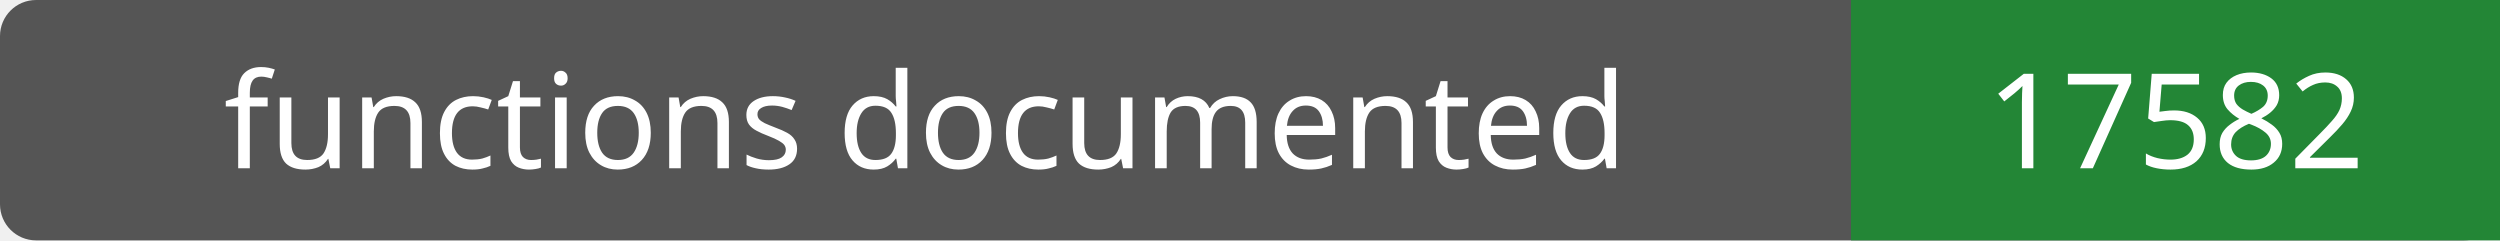
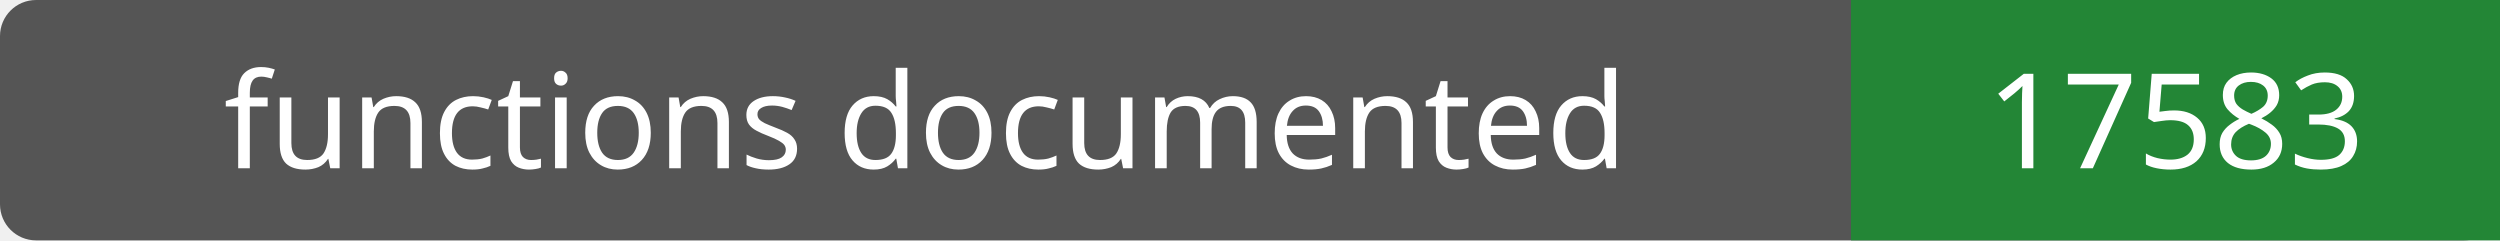
- <svg xmlns="http://www.w3.org/2000/svg" width="208" height="20" role="img" aria-label="functions documented: 17582">
+ <svg xmlns="http://www.w3.org/2000/svg" width="208" height="20" role="img" aria-label="functions documented: 17583">
  <rect width="208" height="20" rx="3" fill="#555" />
  <path fill="#238636" d="M154 0h54v20H154z" />
  <g fill="#fff" text-anchor="middle" font-family="Verdana,sans-serif" font-size="11">
    <text x="77.0" y="14">functions documented</text>
-     <text x="181.0" y="14">17582</text>
+     <text x="181.0" y="14">17583</text>
  </g>
</svg>
